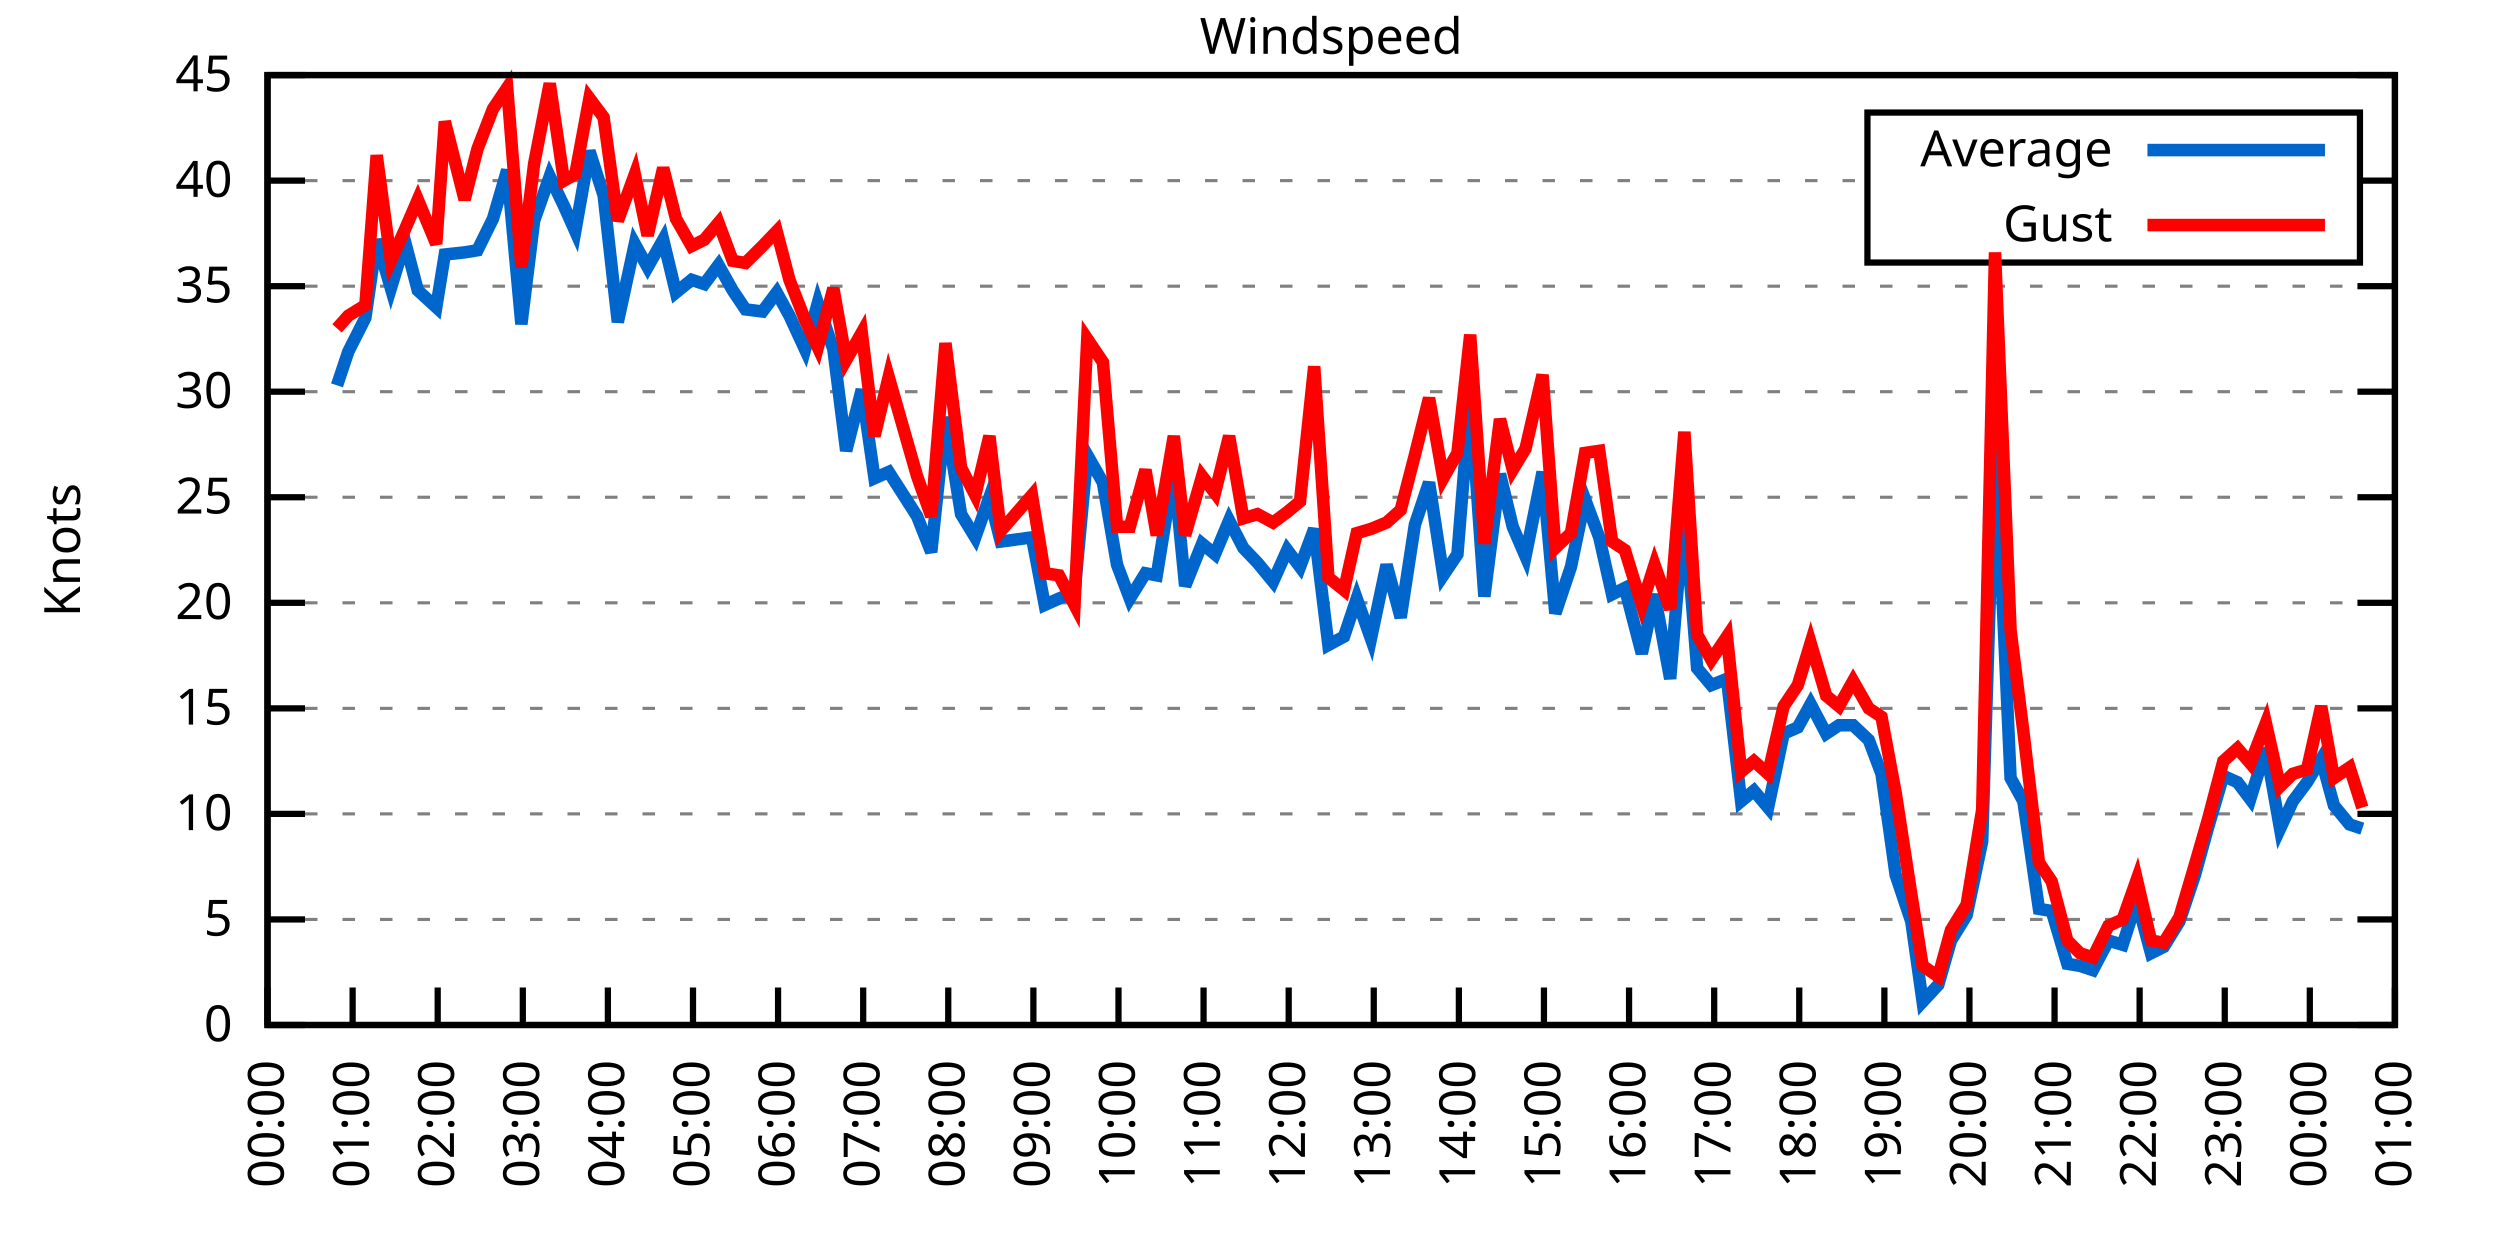
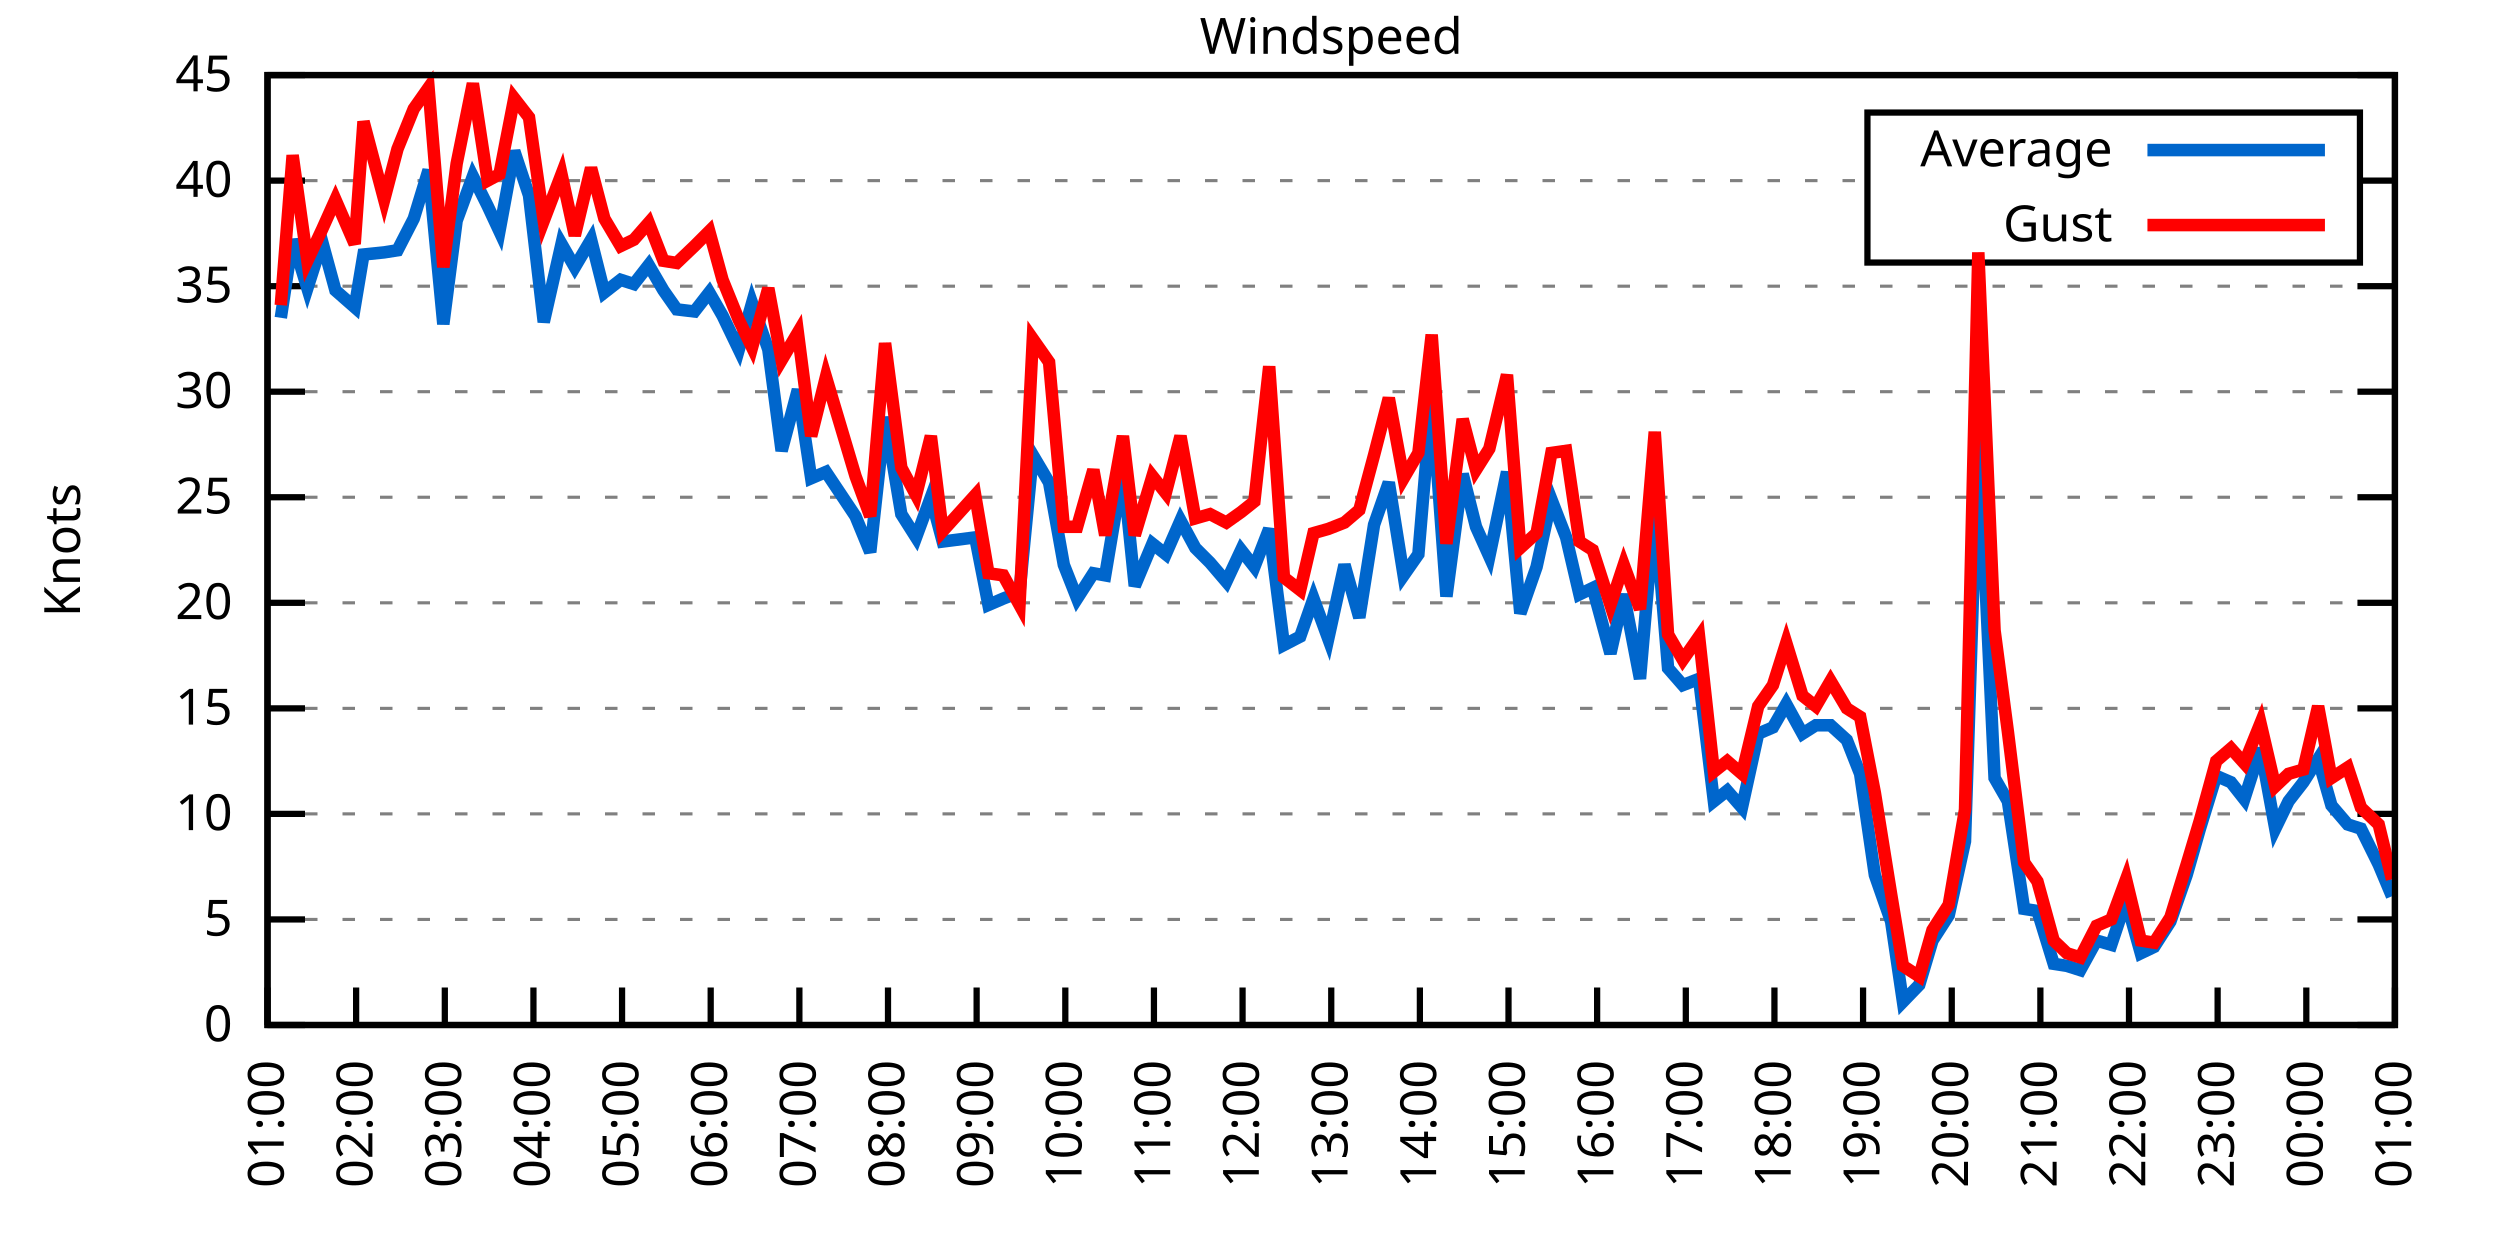
<svg xmlns="http://www.w3.org/2000/svg" xmlns:xlink="http://www.w3.org/1999/xlink" width="400" height="200" viewBox="0 0 400 200">
  <g id="gnuplot_canvas">
    <rect x="0" y="0" width="400" height="200" fill="none" />
    <defs>
      <circle id="gpDot" r="0.5" stroke-width="0.5" stroke="currentColor" />
      <path id="gpPt0" stroke-width="0.333" stroke="currentColor" d="M-1,0 h2 M0,-1 v2" />
      <path id="gpPt1" stroke-width="0.333" stroke="currentColor" d="M-1,-1 L1,1 M1,-1 L-1,1" />
      <path id="gpPt2" stroke-width="0.333" stroke="currentColor" d="M-1,0 L1,0 M0,-1 L0,1 M-1,-1 L1,1 M-1,1 L1,-1" />
      <rect id="gpPt3" stroke-width="0.333" stroke="currentColor" x="-1" y="-1" width="2" height="2" />
      <rect id="gpPt4" stroke-width="0.333" stroke="currentColor" fill="currentColor" x="-1" y="-1" width="2" height="2" />
      <circle id="gpPt5" stroke-width="0.333" stroke="currentColor" cx="0" cy="0" r="1" />
      <use xlink:href="#gpPt5" id="gpPt6" fill="currentColor" stroke="none" />
      <path id="gpPt7" stroke-width="0.333" stroke="currentColor" d="M0,-1.33 L-1.33,0.67 L1.33,0.67 z" />
      <use xlink:href="#gpPt7" id="gpPt8" fill="currentColor" stroke="none" />
      <use xlink:href="#gpPt7" id="gpPt9" stroke="currentColor" transform="rotate(180)" />
      <use xlink:href="#gpPt9" id="gpPt10" fill="currentColor" stroke="none" />
      <use xlink:href="#gpPt3" id="gpPt11" stroke="currentColor" transform="rotate(45)" />
      <use xlink:href="#gpPt11" id="gpPt12" fill="currentColor" stroke="none" />
      <path id="gpPt13" stroke-width="0.333" stroke="currentColor" d="M0,1.330 L1.265,0.411 L0.782,-1.067 L-0.782,-1.076 L-1.265,0.411 z" />
      <use xlink:href="#gpPt13" id="gpPt14" fill="currentColor" stroke="none" />
      <filter id="textbox" filterUnits="objectBoundingBox" x="0" y="0" height="1" width="1">
        <feFlood flood-color="white" flood-opacity="1" result="bgnd" />
        <feComposite in="SourceGraphic" in2="bgnd" operator="atop" />
      </filter>
      <filter id="greybox" filterUnits="objectBoundingBox" x="0" y="0" height="1" width="1">
        <feFlood flood-color="lightgrey" flood-opacity="1" result="grey" />
        <feComposite in="SourceGraphic" in2="grey" operator="atop" />
      </filter>
    </defs>
    <g fill="none" color="white" stroke="currentColor" stroke-width="1.00" stroke-linecap="butt" stroke-linejoin="miter">
</g>
    <g fill="none" color="black" stroke="currentColor" stroke-width="1.00" stroke-linecap="butt" stroke-linejoin="miter">
      <g stroke="none" shape-rendering="crispEdges">
        <polygon fill="rgb(255, 255, 255)" points="42.80,164.00 383.18,164.00 383.18,12.02 42.80,12.02 " />
      </g>
    </g>
    <g fill="none" color="black" stroke="currentColor" stroke-width="1.00" stroke-linecap="butt" stroke-linejoin="miter">
</g>
    <g fill="none" color="black" stroke="black" stroke-width="0.50" stroke-linecap="butt" stroke-linejoin="miter">
</g>
    <g fill="none" color="gray" stroke="currentColor" stroke-width="0.50" stroke-linecap="butt" stroke-linejoin="miter">
      <path stroke="gray" stroke-dasharray="2,4" class="gridline" d="M42.80,164.00 L383.19,164.00  " />
    </g>
    <g fill="none" color="gray" stroke="gray" stroke-width="1.00" stroke-linecap="butt" stroke-linejoin="miter">
</g>
    <g fill="none" color="black" stroke="currentColor" stroke-width="1.00" stroke-linecap="butt" stroke-linejoin="miter">
      <path stroke="black" d="M42.80,164.00 L48.80,164.00 M383.19,164.00 L377.19,164.00  " />
      <g transform="translate(37.20,166.60)" stroke="none" fill="black" font-family="Sans" font-size="8.00" text-anchor="end">
        <text>
          <tspan font-family="Sans"> 0</tspan>
        </text>
      </g>
    </g>
    <g fill="none" color="black" stroke="currentColor" stroke-width="1.00" stroke-linecap="butt" stroke-linejoin="miter">
</g>
    <g fill="none" color="black" stroke="black" stroke-width="0.50" stroke-linecap="butt" stroke-linejoin="miter">
</g>
    <g fill="none" color="gray" stroke="currentColor" stroke-width="0.50" stroke-linecap="butt" stroke-linejoin="miter">
      <path stroke="gray" stroke-dasharray="2,4" class="gridline" d="M42.80,147.11 L383.19,147.11  " />
    </g>
    <g fill="none" color="gray" stroke="gray" stroke-width="1.00" stroke-linecap="butt" stroke-linejoin="miter">
</g>
    <g fill="none" color="black" stroke="currentColor" stroke-width="1.00" stroke-linecap="butt" stroke-linejoin="miter">
      <path stroke="black" d="M42.80,147.11 L48.80,147.11 M383.19,147.11 L377.19,147.11  " />
      <g transform="translate(37.20,149.71)" stroke="none" fill="black" font-family="Sans" font-size="8.00" text-anchor="end">
        <text>
          <tspan font-family="Sans"> 5</tspan>
        </text>
      </g>
    </g>
    <g fill="none" color="black" stroke="currentColor" stroke-width="1.00" stroke-linecap="butt" stroke-linejoin="miter">
</g>
    <g fill="none" color="black" stroke="black" stroke-width="0.50" stroke-linecap="butt" stroke-linejoin="miter">
</g>
    <g fill="none" color="gray" stroke="currentColor" stroke-width="0.50" stroke-linecap="butt" stroke-linejoin="miter">
      <path stroke="gray" stroke-dasharray="2,4" class="gridline" d="M42.80,130.22 L383.19,130.22  " />
    </g>
    <g fill="none" color="gray" stroke="gray" stroke-width="1.00" stroke-linecap="butt" stroke-linejoin="miter">
</g>
    <g fill="none" color="black" stroke="currentColor" stroke-width="1.00" stroke-linecap="butt" stroke-linejoin="miter">
      <path stroke="black" d="M42.80,130.22 L48.80,130.22 M383.19,130.22 L377.19,130.22  " />
      <g transform="translate(37.20,132.82)" stroke="none" fill="black" font-family="Sans" font-size="8.00" text-anchor="end">
        <text>
          <tspan font-family="Sans"> 10</tspan>
        </text>
      </g>
    </g>
    <g fill="none" color="black" stroke="currentColor" stroke-width="1.00" stroke-linecap="butt" stroke-linejoin="miter">
</g>
    <g fill="none" color="black" stroke="black" stroke-width="0.50" stroke-linecap="butt" stroke-linejoin="miter">
</g>
    <g fill="none" color="gray" stroke="currentColor" stroke-width="0.50" stroke-linecap="butt" stroke-linejoin="miter">
      <path stroke="gray" stroke-dasharray="2,4" class="gridline" d="M42.80,113.34 L383.19,113.34  " />
    </g>
    <g fill="none" color="gray" stroke="gray" stroke-width="1.00" stroke-linecap="butt" stroke-linejoin="miter">
</g>
    <g fill="none" color="black" stroke="currentColor" stroke-width="1.00" stroke-linecap="butt" stroke-linejoin="miter">
      <path stroke="black" d="M42.80,113.34 L48.80,113.34 M383.19,113.34 L377.19,113.34  " />
      <g transform="translate(37.20,115.94)" stroke="none" fill="black" font-family="Sans" font-size="8.00" text-anchor="end">
        <text>
          <tspan font-family="Sans"> 15</tspan>
        </text>
      </g>
    </g>
    <g fill="none" color="black" stroke="currentColor" stroke-width="1.00" stroke-linecap="butt" stroke-linejoin="miter">
</g>
    <g fill="none" color="black" stroke="black" stroke-width="0.50" stroke-linecap="butt" stroke-linejoin="miter">
</g>
    <g fill="none" color="gray" stroke="currentColor" stroke-width="0.50" stroke-linecap="butt" stroke-linejoin="miter">
      <path stroke="gray" stroke-dasharray="2,4" class="gridline" d="M42.80,96.45 L383.19,96.45  " />
    </g>
    <g fill="none" color="gray" stroke="gray" stroke-width="1.00" stroke-linecap="butt" stroke-linejoin="miter">
</g>
    <g fill="none" color="black" stroke="currentColor" stroke-width="1.00" stroke-linecap="butt" stroke-linejoin="miter">
      <path stroke="black" d="M42.80,96.45 L48.80,96.45 M383.19,96.45 L377.19,96.45  " />
      <g transform="translate(37.20,99.05)" stroke="none" fill="black" font-family="Sans" font-size="8.00" text-anchor="end">
        <text>
          <tspan font-family="Sans"> 20</tspan>
        </text>
      </g>
    </g>
    <g fill="none" color="black" stroke="currentColor" stroke-width="1.00" stroke-linecap="butt" stroke-linejoin="miter">
</g>
    <g fill="none" color="black" stroke="black" stroke-width="0.50" stroke-linecap="butt" stroke-linejoin="miter">
</g>
    <g fill="none" color="gray" stroke="currentColor" stroke-width="0.50" stroke-linecap="butt" stroke-linejoin="miter">
      <path stroke="gray" stroke-dasharray="2,4" class="gridline" d="M42.80,79.56 L383.19,79.56  " />
    </g>
    <g fill="none" color="gray" stroke="gray" stroke-width="1.00" stroke-linecap="butt" stroke-linejoin="miter">
</g>
    <g fill="none" color="black" stroke="currentColor" stroke-width="1.00" stroke-linecap="butt" stroke-linejoin="miter">
      <path stroke="black" d="M42.80,79.56 L48.80,79.56 M383.19,79.56 L377.19,79.56  " />
      <g transform="translate(37.20,82.16)" stroke="none" fill="black" font-family="Sans" font-size="8.00" text-anchor="end">
        <text>
          <tspan font-family="Sans"> 25</tspan>
        </text>
      </g>
    </g>
    <g fill="none" color="black" stroke="currentColor" stroke-width="1.00" stroke-linecap="butt" stroke-linejoin="miter">
</g>
    <g fill="none" color="black" stroke="black" stroke-width="0.50" stroke-linecap="butt" stroke-linejoin="miter">
</g>
    <g fill="none" color="gray" stroke="currentColor" stroke-width="0.50" stroke-linecap="butt" stroke-linejoin="miter">
      <path stroke="gray" stroke-dasharray="2,4" class="gridline" d="M42.80,62.67 L383.19,62.67  " />
    </g>
    <g fill="none" color="gray" stroke="gray" stroke-width="1.00" stroke-linecap="butt" stroke-linejoin="miter">
</g>
    <g fill="none" color="black" stroke="currentColor" stroke-width="1.00" stroke-linecap="butt" stroke-linejoin="miter">
      <path stroke="black" d="M42.80,62.67 L48.80,62.67 M383.19,62.67 L377.19,62.67  " />
      <g transform="translate(37.20,65.27)" stroke="none" fill="black" font-family="Sans" font-size="8.00" text-anchor="end">
        <text>
          <tspan font-family="Sans"> 30</tspan>
        </text>
      </g>
    </g>
    <g fill="none" color="black" stroke="currentColor" stroke-width="1.00" stroke-linecap="butt" stroke-linejoin="miter">
</g>
    <g fill="none" color="black" stroke="black" stroke-width="0.50" stroke-linecap="butt" stroke-linejoin="miter">
</g>
    <g fill="none" color="gray" stroke="currentColor" stroke-width="0.50" stroke-linecap="butt" stroke-linejoin="miter">
      <path stroke="gray" stroke-dasharray="2,4" class="gridline" d="M42.80,45.79 L383.19,45.79  " />
    </g>
    <g fill="none" color="gray" stroke="gray" stroke-width="1.00" stroke-linecap="butt" stroke-linejoin="miter">
</g>
    <g fill="none" color="black" stroke="currentColor" stroke-width="1.00" stroke-linecap="butt" stroke-linejoin="miter">
      <path stroke="black" d="M42.80,45.79 L48.80,45.79 M383.19,45.79 L377.19,45.79  " />
      <g transform="translate(37.20,48.39)" stroke="none" fill="black" font-family="Sans" font-size="8.00" text-anchor="end">
        <text>
          <tspan font-family="Sans"> 35</tspan>
        </text>
      </g>
    </g>
    <g fill="none" color="black" stroke="currentColor" stroke-width="1.00" stroke-linecap="butt" stroke-linejoin="miter">
</g>
    <g fill="none" color="black" stroke="black" stroke-width="0.50" stroke-linecap="butt" stroke-linejoin="miter">
</g>
    <g fill="none" color="gray" stroke="currentColor" stroke-width="0.50" stroke-linecap="butt" stroke-linejoin="miter">
      <path stroke="gray" stroke-dasharray="2,4" class="gridline" d="M42.80,28.90 L298.79,28.90 M377.59,28.90 L383.19,28.90  " />
    </g>
    <g fill="none" color="gray" stroke="gray" stroke-width="1.00" stroke-linecap="butt" stroke-linejoin="miter">
</g>
    <g fill="none" color="black" stroke="currentColor" stroke-width="1.00" stroke-linecap="butt" stroke-linejoin="miter">
      <path stroke="black" d="M42.80,28.90 L48.80,28.90 M383.19,28.90 L377.19,28.90  " />
      <g transform="translate(37.20,31.50)" stroke="none" fill="black" font-family="Sans" font-size="8.00" text-anchor="end">
        <text>
          <tspan font-family="Sans"> 40</tspan>
        </text>
      </g>
    </g>
    <g fill="none" color="black" stroke="currentColor" stroke-width="1.00" stroke-linecap="butt" stroke-linejoin="miter">
</g>
    <g fill="none" color="black" stroke="black" stroke-width="0.50" stroke-linecap="butt" stroke-linejoin="miter">
</g>
    <g fill="none" color="gray" stroke="currentColor" stroke-width="0.50" stroke-linecap="butt" stroke-linejoin="miter">
      <path stroke="gray" stroke-dasharray="2,4" class="gridline" d="M42.80,12.01 L383.19,12.01  " />
    </g>
    <g fill="none" color="gray" stroke="gray" stroke-width="1.00" stroke-linecap="butt" stroke-linejoin="miter">
</g>
    <g fill="none" color="black" stroke="currentColor" stroke-width="1.00" stroke-linecap="butt" stroke-linejoin="miter">
      <path stroke="black" d="M42.80,12.01 L48.80,12.01 M383.19,12.01 L377.19,12.01  " />
      <g transform="translate(37.20,14.61)" stroke="none" fill="black" font-family="Sans" font-size="8.00" text-anchor="end">
        <text>
          <tspan font-family="Sans"> 45</tspan>
        </text>
      </g>
    </g>
    <g fill="none" color="black" stroke="currentColor" stroke-width="1.00" stroke-linecap="butt" stroke-linejoin="miter">
      <path stroke="black" d="M42.80,164.00 L42.80,158.00  " />
      <g transform="translate(45.40,169.60) rotate(270.00)" stroke="none" fill="black" font-family="Sans" font-size="8.00" text-anchor="end">
        <text>
-           <tspan font-family="Sans">00:00</tspan>
-         </text>
-       </g>
-     </g>
-     <g fill="none" color="black" stroke="currentColor" stroke-width="1.00" stroke-linecap="butt" stroke-linejoin="miter">
-       <path stroke="black" d="M56.42,164.00 L56.42,158.00  " />
-       <g transform="translate(59.02,169.60) rotate(270.00)" stroke="none" fill="black" font-family="Sans" font-size="8.00" text-anchor="end">
-         <text>
          <tspan font-family="Sans">01:00</tspan>
        </text>
      </g>
    </g>
    <g fill="none" color="black" stroke="currentColor" stroke-width="1.00" stroke-linecap="butt" stroke-linejoin="miter">
-       <path stroke="black" d="M70.03,164.00 L70.03,158.00  " />
-       <g transform="translate(72.63,169.60) rotate(270.00)" stroke="none" fill="black" font-family="Sans" font-size="8.00" text-anchor="end">
+       <path stroke="black" d="M56.98,164.00 L56.98,158.00  " />
+       <g transform="translate(59.58,169.60) rotate(270.00)" stroke="none" fill="black" font-family="Sans" font-size="8.00" text-anchor="end">
        <text>
          <tspan font-family="Sans">02:00</tspan>
        </text>
      </g>
    </g>
    <g fill="none" color="black" stroke="currentColor" stroke-width="1.00" stroke-linecap="butt" stroke-linejoin="miter">
-       <path stroke="black" d="M83.65,164.00 L83.65,158.00  " />
-       <g transform="translate(86.25,169.60) rotate(270.00)" stroke="none" fill="black" font-family="Sans" font-size="8.00" text-anchor="end">
+       <path stroke="black" d="M71.17,164.00 L71.17,158.00  " />
+       <g transform="translate(73.77,169.60) rotate(270.00)" stroke="none" fill="black" font-family="Sans" font-size="8.00" text-anchor="end">
        <text>
          <tspan font-family="Sans">03:00</tspan>
        </text>
      </g>
    </g>
    <g fill="none" color="black" stroke="currentColor" stroke-width="1.00" stroke-linecap="butt" stroke-linejoin="miter">
-       <path stroke="black" d="M97.26,164.00 L97.26,158.00  " />
-       <g transform="translate(99.86,169.60) rotate(270.00)" stroke="none" fill="black" font-family="Sans" font-size="8.00" text-anchor="end">
+       <path stroke="black" d="M85.35,164.00 L85.35,158.00  " />
+       <g transform="translate(87.95,169.60) rotate(270.00)" stroke="none" fill="black" font-family="Sans" font-size="8.00" text-anchor="end">
        <text>
          <tspan font-family="Sans">04:00</tspan>
        </text>
      </g>
    </g>
    <g fill="none" color="black" stroke="currentColor" stroke-width="1.00" stroke-linecap="butt" stroke-linejoin="miter">
-       <path stroke="black" d="M110.88,164.00 L110.88,158.00  " />
-       <g transform="translate(113.48,169.60) rotate(270.00)" stroke="none" fill="black" font-family="Sans" font-size="8.00" text-anchor="end">
+       <path stroke="black" d="M99.53,164.00 L99.53,158.00  " />
+       <g transform="translate(102.13,169.60) rotate(270.00)" stroke="none" fill="black" font-family="Sans" font-size="8.00" text-anchor="end">
        <text>
          <tspan font-family="Sans">05:00</tspan>
        </text>
      </g>
    </g>
    <g fill="none" color="black" stroke="currentColor" stroke-width="1.00" stroke-linecap="butt" stroke-linejoin="miter">
-       <path stroke="black" d="M124.49,164.00 L124.49,158.00  " />
-       <g transform="translate(127.09,169.60) rotate(270.00)" stroke="none" fill="black" font-family="Sans" font-size="8.00" text-anchor="end">
+       <path stroke="black" d="M113.71,164.00 L113.71,158.00  " />
+       <g transform="translate(116.31,169.60) rotate(270.00)" stroke="none" fill="black" font-family="Sans" font-size="8.00" text-anchor="end">
        <text>
          <tspan font-family="Sans">06:00</tspan>
        </text>
      </g>
    </g>
    <g fill="none" color="black" stroke="currentColor" stroke-width="1.00" stroke-linecap="butt" stroke-linejoin="miter">
-       <path stroke="black" d="M138.11,164.00 L138.11,158.00  " />
-       <g transform="translate(140.71,169.60) rotate(270.00)" stroke="none" fill="black" font-family="Sans" font-size="8.00" text-anchor="end">
+       <path stroke="black" d="M127.90,164.00 L127.90,158.00  " />
+       <g transform="translate(130.50,169.60) rotate(270.00)" stroke="none" fill="black" font-family="Sans" font-size="8.00" text-anchor="end">
        <text>
          <tspan font-family="Sans">07:00</tspan>
        </text>
      </g>
    </g>
    <g fill="none" color="black" stroke="currentColor" stroke-width="1.00" stroke-linecap="butt" stroke-linejoin="miter">
-       <path stroke="black" d="M151.72,164.00 L151.72,158.00  " />
-       <g transform="translate(154.32,169.60) rotate(270.00)" stroke="none" fill="black" font-family="Sans" font-size="8.00" text-anchor="end">
+       <path stroke="black" d="M142.08,164.00 L142.08,158.00  " />
+       <g transform="translate(144.68,169.60) rotate(270.00)" stroke="none" fill="black" font-family="Sans" font-size="8.00" text-anchor="end">
        <text>
          <tspan font-family="Sans">08:00</tspan>
        </text>
      </g>
    </g>
    <g fill="none" color="black" stroke="currentColor" stroke-width="1.00" stroke-linecap="butt" stroke-linejoin="miter">
-       <path stroke="black" d="M165.34,164.00 L165.34,158.00  " />
-       <g transform="translate(167.94,169.60) rotate(270.00)" stroke="none" fill="black" font-family="Sans" font-size="8.00" text-anchor="end">
+       <path stroke="black" d="M156.26,164.00 L156.26,158.00  " />
+       <g transform="translate(158.86,169.60) rotate(270.00)" stroke="none" fill="black" font-family="Sans" font-size="8.00" text-anchor="end">
        <text>
          <tspan font-family="Sans">09:00</tspan>
        </text>
      </g>
    </g>
    <g fill="none" color="black" stroke="currentColor" stroke-width="1.00" stroke-linecap="butt" stroke-linejoin="miter">
-       <path stroke="black" d="M178.96,164.00 L178.96,158.00  " />
-       <g transform="translate(181.56,169.60) rotate(270.00)" stroke="none" fill="black" font-family="Sans" font-size="8.00" text-anchor="end">
+       <path stroke="black" d="M170.45,164.00 L170.45,158.00  " />
+       <g transform="translate(173.05,169.60) rotate(270.00)" stroke="none" fill="black" font-family="Sans" font-size="8.00" text-anchor="end">
        <text>
          <tspan font-family="Sans">10:00</tspan>
        </text>
      </g>
    </g>
    <g fill="none" color="black" stroke="currentColor" stroke-width="1.00" stroke-linecap="butt" stroke-linejoin="miter">
-       <path stroke="black" d="M192.57,164.00 L192.57,158.00  " />
-       <g transform="translate(195.17,169.60) rotate(270.00)" stroke="none" fill="black" font-family="Sans" font-size="8.00" text-anchor="end">
+       <path stroke="black" d="M184.63,164.00 L184.63,158.00  " />
+       <g transform="translate(187.23,169.60) rotate(270.00)" stroke="none" fill="black" font-family="Sans" font-size="8.00" text-anchor="end">
        <text>
          <tspan font-family="Sans">11:00</tspan>
        </text>
      </g>
    </g>
    <g fill="none" color="black" stroke="currentColor" stroke-width="1.00" stroke-linecap="butt" stroke-linejoin="miter">
-       <path stroke="black" d="M206.19,164.00 L206.19,158.00  " />
-       <g transform="translate(208.79,169.60) rotate(270.00)" stroke="none" fill="black" font-family="Sans" font-size="8.00" text-anchor="end">
+       <path stroke="black" d="M198.81,164.00 L198.81,158.00  " />
+       <g transform="translate(201.41,169.60) rotate(270.00)" stroke="none" fill="black" font-family="Sans" font-size="8.00" text-anchor="end">
        <text>
          <tspan font-family="Sans">12:00</tspan>
        </text>
      </g>
    </g>
    <g fill="none" color="black" stroke="currentColor" stroke-width="1.00" stroke-linecap="butt" stroke-linejoin="miter">
-       <path stroke="black" d="M219.80,164.00 L219.80,158.00  " />
-       <g transform="translate(222.40,169.60) rotate(270.00)" stroke="none" fill="black" font-family="Sans" font-size="8.00" text-anchor="end">
+       <path stroke="black" d="M213.00,164.00 L213.00,158.00  " />
+       <g transform="translate(215.60,169.60) rotate(270.00)" stroke="none" fill="black" font-family="Sans" font-size="8.00" text-anchor="end">
        <text>
          <tspan font-family="Sans">13:00</tspan>
        </text>
      </g>
    </g>
    <g fill="none" color="black" stroke="currentColor" stroke-width="1.00" stroke-linecap="butt" stroke-linejoin="miter">
-       <path stroke="black" d="M233.42,164.00 L233.42,158.00  " />
-       <g transform="translate(236.02,169.60) rotate(270.00)" stroke="none" fill="black" font-family="Sans" font-size="8.00" text-anchor="end">
+       <path stroke="black" d="M227.18,164.00 L227.18,158.00  " />
+       <g transform="translate(229.78,169.60) rotate(270.00)" stroke="none" fill="black" font-family="Sans" font-size="8.00" text-anchor="end">
        <text>
          <tspan font-family="Sans">14:00</tspan>
        </text>
      </g>
    </g>
    <g fill="none" color="black" stroke="currentColor" stroke-width="1.00" stroke-linecap="butt" stroke-linejoin="miter">
-       <path stroke="black" d="M247.03,164.00 L247.03,158.00  " />
-       <g transform="translate(249.63,169.60) rotate(270.00)" stroke="none" fill="black" font-family="Sans" font-size="8.00" text-anchor="end">
+       <path stroke="black" d="M241.36,164.00 L241.36,158.00  " />
+       <g transform="translate(243.96,169.60) rotate(270.00)" stroke="none" fill="black" font-family="Sans" font-size="8.00" text-anchor="end">
        <text>
          <tspan font-family="Sans">15:00</tspan>
        </text>
      </g>
    </g>
    <g fill="none" color="black" stroke="currentColor" stroke-width="1.00" stroke-linecap="butt" stroke-linejoin="miter">
-       <path stroke="black" d="M260.65,164.00 L260.65,158.00  " />
-       <g transform="translate(263.25,169.60) rotate(270.00)" stroke="none" fill="black" font-family="Sans" font-size="8.00" text-anchor="end">
+       <path stroke="black" d="M255.54,164.00 L255.54,158.00  " />
+       <g transform="translate(258.14,169.60) rotate(270.00)" stroke="none" fill="black" font-family="Sans" font-size="8.00" text-anchor="end">
        <text>
          <tspan font-family="Sans">16:00</tspan>
        </text>
      </g>
    </g>
    <g fill="none" color="black" stroke="currentColor" stroke-width="1.00" stroke-linecap="butt" stroke-linejoin="miter">
-       <path stroke="black" d="M274.27,164.00 L274.27,158.00  " />
-       <g transform="translate(276.87,169.60) rotate(270.00)" stroke="none" fill="black" font-family="Sans" font-size="8.00" text-anchor="end">
+       <path stroke="black" d="M269.73,164.00 L269.73,158.00  " />
+       <g transform="translate(272.33,169.60) rotate(270.00)" stroke="none" fill="black" font-family="Sans" font-size="8.00" text-anchor="end">
        <text>
          <tspan font-family="Sans">17:00</tspan>
        </text>
      </g>
    </g>
    <g fill="none" color="black" stroke="currentColor" stroke-width="1.00" stroke-linecap="butt" stroke-linejoin="miter">
-       <path stroke="black" d="M287.88,164.00 L287.88,158.00  " />
-       <g transform="translate(290.48,169.60) rotate(270.00)" stroke="none" fill="black" font-family="Sans" font-size="8.00" text-anchor="end">
+       <path stroke="black" d="M283.91,164.00 L283.91,158.00  " />
+       <g transform="translate(286.51,169.60) rotate(270.00)" stroke="none" fill="black" font-family="Sans" font-size="8.00" text-anchor="end">
        <text>
          <tspan font-family="Sans">18:00</tspan>
        </text>
      </g>
    </g>
    <g fill="none" color="black" stroke="currentColor" stroke-width="1.00" stroke-linecap="butt" stroke-linejoin="miter">
-       <path stroke="black" d="M301.50,164.00 L301.50,158.00  " />
-       <g transform="translate(304.10,169.60) rotate(270.00)" stroke="none" fill="black" font-family="Sans" font-size="8.00" text-anchor="end">
+       <path stroke="black" d="M298.09,164.00 L298.09,158.00  " />
+       <g transform="translate(300.69,169.60) rotate(270.00)" stroke="none" fill="black" font-family="Sans" font-size="8.00" text-anchor="end">
        <text>
          <tspan font-family="Sans">19:00</tspan>
        </text>
      </g>
    </g>
    <g fill="none" color="black" stroke="currentColor" stroke-width="1.00" stroke-linecap="butt" stroke-linejoin="miter">
-       <path stroke="black" d="M315.11,164.00 L315.11,158.00  " />
-       <g transform="translate(317.71,169.60) rotate(270.00)" stroke="none" fill="black" font-family="Sans" font-size="8.00" text-anchor="end">
+       <path stroke="black" d="M312.28,164.00 L312.28,158.00  " />
+       <g transform="translate(314.88,169.60) rotate(270.00)" stroke="none" fill="black" font-family="Sans" font-size="8.00" text-anchor="end">
        <text>
          <tspan font-family="Sans">20:00</tspan>
        </text>
      </g>
    </g>
    <g fill="none" color="black" stroke="currentColor" stroke-width="1.00" stroke-linecap="butt" stroke-linejoin="miter">
-       <path stroke="black" d="M328.73,164.00 L328.73,158.00  " />
-       <g transform="translate(331.33,169.60) rotate(270.00)" stroke="none" fill="black" font-family="Sans" font-size="8.00" text-anchor="end">
+       <path stroke="black" d="M326.46,164.00 L326.46,158.00  " />
+       <g transform="translate(329.06,169.60) rotate(270.00)" stroke="none" fill="black" font-family="Sans" font-size="8.00" text-anchor="end">
        <text>
          <tspan font-family="Sans">21:00</tspan>
        </text>
      </g>
    </g>
    <g fill="none" color="black" stroke="currentColor" stroke-width="1.00" stroke-linecap="butt" stroke-linejoin="miter">
-       <path stroke="black" d="M342.34,164.00 L342.34,158.00  " />
-       <g transform="translate(344.94,169.60) rotate(270.00)" stroke="none" fill="black" font-family="Sans" font-size="8.00" text-anchor="end">
+       <path stroke="black" d="M340.64,164.00 L340.64,158.00  " />
+       <g transform="translate(343.24,169.60) rotate(270.00)" stroke="none" fill="black" font-family="Sans" font-size="8.00" text-anchor="end">
        <text>
          <tspan font-family="Sans">22:00</tspan>
        </text>
      </g>
    </g>
    <g fill="none" color="black" stroke="currentColor" stroke-width="1.00" stroke-linecap="butt" stroke-linejoin="miter">
-       <path stroke="black" d="M355.96,164.00 L355.96,158.00  " />
-       <g transform="translate(358.56,169.60) rotate(270.00)" stroke="none" fill="black" font-family="Sans" font-size="8.00" text-anchor="end">
+       <path stroke="black" d="M354.82,164.00 L354.82,158.00  " />
+       <g transform="translate(357.42,169.60) rotate(270.00)" stroke="none" fill="black" font-family="Sans" font-size="8.00" text-anchor="end">
        <text>
          <tspan font-family="Sans">23:00</tspan>
        </text>
      </g>
    </g>
    <g fill="none" color="black" stroke="currentColor" stroke-width="1.00" stroke-linecap="butt" stroke-linejoin="miter">
-       <path stroke="black" d="M369.57,164.00 L369.57,158.00  " />
-       <g transform="translate(372.17,169.60) rotate(270.00)" stroke="none" fill="black" font-family="Sans" font-size="8.00" text-anchor="end">
+       <path stroke="black" d="M369.01,164.00 L369.01,158.00  " />
+       <g transform="translate(371.61,169.60) rotate(270.00)" stroke="none" fill="black" font-family="Sans" font-size="8.00" text-anchor="end">
        <text>
          <tspan font-family="Sans">00:00</tspan>
        </text>
      </g>
    </g>
    <g fill="none" color="black" stroke="currentColor" stroke-width="1.00" stroke-linecap="butt" stroke-linejoin="miter">
      <path stroke="black" d="M383.19,164.00 L383.19,158.00  " />
      <g transform="translate(385.79,169.60) rotate(270.00)" stroke="none" fill="black" font-family="Sans" font-size="8.00" text-anchor="end">
        <text>
          <tspan font-family="Sans">01:00</tspan>
        </text>
      </g>
    </g>
    <g fill="none" color="black" stroke="currentColor" stroke-width="1.00" stroke-linecap="butt" stroke-linejoin="miter">
</g>
    <g fill="none" color="black" stroke="currentColor" stroke-width="1.00" stroke-linecap="butt" stroke-linejoin="miter">
      <path stroke="black" d="M42.80,12.01 L42.80,164.00 L383.19,164.00 L383.19,12.01 L42.80,12.01 Z  " />
    </g>
    <g fill="none" color="black" stroke="currentColor" stroke-width="1.00" stroke-linecap="butt" stroke-linejoin="miter">
</g>
    <g fill="none" color="black" stroke="currentColor" stroke-width="1.00" stroke-linecap="butt" stroke-linejoin="miter">
      <path stroke="black" d="M298.79,42.01 L298.79,18.01 L377.59,18.01 L377.59,42.01 L298.79,42.01 Z  " />
    </g>
    <g id="Windspeed_plot_1">
      <g fill="none" color="white" stroke="black" stroke-width="2.00" stroke-linecap="butt" stroke-linejoin="miter">
</g>
      <g fill="none" color="black" stroke="currentColor" stroke-width="2.00" stroke-linecap="butt" stroke-linejoin="miter">
        <g transform="translate(337.99,26.61)" stroke="none" fill="black" font-family="Sans" font-size="8.00" text-anchor="end">
          <text>
            <tspan font-family="Sans">Average</tspan>
          </text>
        </g>
      </g>
      <g fill="none" color="black" stroke="currentColor" stroke-width="2.00" stroke-linecap="butt" stroke-linejoin="miter">
-         <path stroke="rgb(  0, 102, 204)" d="M343.59,24.01 L371.99,24.01 M53.92,61.66 L55.73,56.26 L58.46,50.85 L60.27,38.35 L62.54,46.12 L64.81,38.69   L66.85,46.46 L69.80,49.16 L71.17,40.72 L74.34,40.38 L76.39,40.04 L78.88,34.98 L81.15,27.21 L83.42,51.87   L85.46,35.32 L87.96,28.22 L90.23,32.95 L92.04,37.00 L94.31,24.17 L96.58,31.26 L98.85,51.53 L101.57,39.03   L103.62,42.75 L106.11,38.35 L108.15,46.80 L110.65,44.77 L112.69,45.45 L114.96,42.41 L117.23,46.46 L119.27,49.50   L122.00,49.84 L124.27,46.80 L126.31,50.51 L128.81,55.92 L130.85,48.49 L133.34,55.92 L135.39,72.13 L137.88,62.34   L139.92,76.52 L142.19,75.51 L146.73,82.60 L149.00,88.34 L151.27,66.73 L153.77,82.26 L156.04,85.98 L158.31,79.56   L160.12,86.65 L165.11,85.98 L167.16,96.79 L169.43,95.77 L171.92,94.76 L173.96,72.81 L176.46,77.20 L178.73,90.37   L180.77,95.77 L183.27,91.72 L185.08,92.06 L187.81,75.17 L189.62,93.75 L192.34,86.99 L194.39,88.68 L196.66,83.28   L198.93,87.67 L201.19,90.03 L203.69,93.07 L205.96,88.00 L208.00,90.71 L210.27,84.63 L212.54,103.20 L215.04,101.85   L217.08,95.77 L219.35,102.19 L221.85,90.37 L224.11,98.81 L226.38,83.95 L228.65,77.20 L230.92,92.06 L233.19,88.68   L235.23,63.35 L237.50,95.44 L240.00,75.85 L242.04,84.29 L244.08,89.02 L246.81,75.51 L248.85,98.14 L251.35,90.71   L253.61,79.90 L255.88,85.98 L257.93,95.10 L259.97,94.08 L262.69,104.56 L264.73,95.10 L267.23,108.61 L269.50,81.25   L271.54,106.92 L273.81,109.62 L276.31,108.61 L278.58,128.20 L280.62,126.51 L282.89,129.21 L285.38,117.39 L287.65,116.38   L289.70,112.66 L292.19,117.39 L294.23,116.04 L296.50,116.04 L299.00,118.40 L301.04,123.81 L303.31,140.02 L305.81,147.45   L307.62,160.28 L310.12,157.58 L312.16,150.49 L314.66,146.44 L317.15,134.62 L319.20,69.09 L321.69,124.48 L323.74,128.20   L326.23,145.42 L328.27,145.76 L330.77,154.21 L332.81,154.54 L334.85,155.22 L337.35,150.49 L339.62,151.17 L341.89,144.07   L344.16,152.52 L346.20,151.50 L348.70,147.45 L351.19,140.02 L353.24,132.59 L355.73,124.14 L358.00,125.16 L360.04,127.86   L362.54,119.75 L364.81,132.59 L366.85,128.20 L369.12,125.16 L371.39,121.44 L373.43,128.87 L375.93,131.91 L377.97,132.59    " />
+         <path stroke="rgb(  0, 102, 204)" d="M343.59,24.01 L371.99,24.01 M44.93,50.85 L46.82,38.35 L49.18,46.12 L51.55,38.69 L53.67,46.46 L56.75,49.16   L58.16,40.72 L61.47,40.38 L63.60,40.04 L66.20,34.98 L68.57,27.21 L70.93,51.87 L73.06,35.32 L75.66,28.22   L78.02,32.95 L79.91,37.00 L82.28,24.17 L84.64,31.26 L87.00,51.53 L89.84,39.03 L91.97,42.75 L94.57,38.35   L96.70,46.80 L99.30,44.77 L101.42,45.45 L103.79,42.41 L106.15,46.46 L108.28,49.50 L111.11,49.84 L113.48,46.80   L115.61,50.51 L118.21,55.92 L120.33,48.49 L122.93,55.92 L125.06,72.13 L127.66,62.34 L129.79,76.52 L132.15,75.51   L136.88,82.60 L139.24,88.34 L141.61,66.73 L144.21,82.26 L146.57,85.98 L148.94,79.56 L150.83,86.65 L156.03,85.98   L158.15,96.79 L160.52,95.77 L163.12,94.76 L165.25,72.81 L167.85,77.20 L170.21,90.37 L172.34,95.77 L174.94,91.72   L176.83,92.06 L179.67,75.17 L181.56,93.75 L184.39,86.99 L186.52,88.68 L188.88,83.28 L191.25,87.67 L193.61,90.03   L196.21,93.07 L198.58,88.00 L200.70,90.71 L203.07,84.63 L205.43,103.20 L208.03,101.85 L210.16,95.77 L212.52,102.19   L215.12,90.37 L217.49,98.81 L219.85,83.95 L222.21,77.20 L224.58,92.06 L226.94,88.68 L229.07,63.35 L231.43,95.44   L234.03,75.85 L236.16,84.29 L238.29,89.02 L241.12,75.51 L243.25,98.14 L245.85,90.71 L248.22,79.90 L250.58,85.98   L252.71,95.10 L254.83,94.08 L257.67,104.56 L259.80,95.10 L262.40,108.61 L264.76,81.25 L266.89,106.92 L269.25,109.62   L271.85,108.61 L274.22,128.20 L276.35,126.51 L278.71,129.21 L281.31,117.39 L283.67,116.38 L285.80,112.66 L288.40,117.39   L290.53,116.04 L292.89,116.04 L295.49,118.40 L297.62,123.81 L299.98,140.02 L302.58,147.45 L304.47,160.28 L307.08,157.58   L309.20,150.49 L311.80,146.44 L314.40,134.62 L316.53,69.09 L319.13,124.48 L321.26,128.20 L323.86,145.42 L325.99,145.76   L328.59,154.21 L330.71,154.54 L332.84,155.22 L335.44,150.49 L337.80,151.17 L340.17,144.07 L342.53,152.52 L344.66,151.50   L347.26,147.45 L349.86,140.02 L351.99,132.59 L354.59,124.14 L356.95,125.16 L359.08,127.86 L361.68,119.75 L364.04,132.59   L366.17,128.20 L368.53,125.16 L370.90,121.44 L373.03,128.87 L375.63,131.91 L377.75,132.59 L380.59,138.33 L382.72,143.40    " />
      </g>
    </g>
    <g id="Windspeed_plot_2">
      <g fill="none" color="black" stroke="currentColor" stroke-width="2.00" stroke-linecap="butt" stroke-linejoin="miter">
        <g transform="translate(337.99,38.61)" stroke="none" fill="black" font-family="Sans" font-size="8.00" text-anchor="end">
          <text>
            <tspan font-family="Sans">Gust</tspan>
          </text>
        </g>
      </g>
      <g fill="none" color="black" stroke="currentColor" stroke-width="2.00" stroke-linecap="butt" stroke-linejoin="miter">
-         <path stroke="rgb(255,   0,   0)" d="M343.59,36.01 L371.99,36.01 M53.92,52.54 L55.73,50.51 L58.46,48.83 L60.27,24.84 L62.54,41.73 L64.81,36.67   L66.85,31.94 L69.80,39.03 L71.17,19.44 L74.34,31.94 L76.39,23.83 L78.88,17.41 L81.15,14.04 L83.42,42.75   L85.46,26.20 L87.96,13.36 L90.23,28.90 L92.04,27.88 L94.31,15.73 L96.58,18.77 L98.85,35.32 L101.57,27.88   L103.62,37.68 L106.11,26.87 L108.15,34.98 L110.65,39.37 L112.69,38.35 L114.96,35.65 L117.23,41.73 L119.27,42.07   L122.00,39.37 L124.27,37.00 L126.31,44.77 L128.81,51.19 L130.85,55.58 L133.34,46.12 L135.39,57.61 L137.88,53.22   L139.92,69.77 L142.19,60.31 L146.73,76.18 L149.00,82.60 L151.27,54.90 L153.77,74.83 L156.04,79.22 L158.31,69.77   L160.12,84.97 L165.11,79.22 L167.16,91.72 L169.43,92.06 L171.92,96.79 L173.96,54.23 L176.46,57.94 L178.73,84.29   L180.77,84.29 L183.27,75.17 L185.08,85.64 L187.81,69.77 L189.62,85.64 L192.34,76.18 L194.39,78.89 L196.66,69.77   L198.93,82.94 L201.19,82.26 L203.69,83.61 L205.96,81.93 L208.00,80.24 L210.27,58.62 L212.54,92.40 L215.04,94.42   L217.08,85.30 L219.35,84.63 L221.85,83.61 L224.11,81.59 L226.38,72.81 L228.65,63.69 L230.92,76.52 L233.19,72.47   L235.23,53.55 L237.50,86.99 L240.00,67.06 L242.04,75.17 L244.08,71.79 L246.81,59.97 L248.85,87.67 L251.35,85.30   L253.61,72.47 L255.88,72.13 L257.93,86.65 L259.97,88.00 L262.69,96.79 L264.73,90.37 L267.23,97.46 L269.50,69.09   L271.54,101.52 L273.81,105.57 L276.31,101.85 L278.58,123.47 L280.62,121.78 L282.89,123.81 L285.38,113.00 L287.65,109.62   L289.70,102.87 L292.19,111.31 L294.23,113.00 L296.50,108.95 L299.00,113.34 L301.04,114.69 L303.31,126.85 L305.81,143.06   L307.62,154.54 L310.12,156.23 L312.16,148.80 L314.66,144.75 L317.15,129.55 L319.20,40.38 L321.69,100.84 L323.74,117.05   L326.23,137.99 L328.27,141.03 L330.77,150.49 L332.81,152.52 L334.85,153.19 L337.35,148.13 L339.62,147.11 L341.89,140.69   L344.16,150.49 L346.20,150.83 L348.70,146.77 L351.19,138.33 L353.24,131.24 L355.73,121.78 L358.00,119.75 L360.04,122.12   L362.54,115.70 L364.81,125.83 L366.85,123.81 L369.12,123.13 L371.39,113.00 L373.43,124.48 L375.93,122.79 L377.97,129.21    " />
+         <path stroke="rgb(255,   0,   0)" d="M343.59,36.01 L371.99,36.01 M44.93,48.83 L46.82,24.84 L49.18,41.73 L51.55,36.67 L53.67,31.94 L56.75,39.03   L58.16,19.44 L61.47,31.94 L63.60,23.83 L66.20,17.41 L68.57,14.04 L70.93,42.75 L73.06,26.20 L75.66,13.36   L78.02,28.90 L79.91,27.88 L82.28,15.73 L84.64,18.77 L87.00,35.32 L89.84,27.88 L91.97,37.68 L94.57,26.87   L96.70,34.98 L99.30,39.37 L101.42,38.35 L103.79,35.65 L106.15,41.73 L108.28,42.07 L111.11,39.37 L113.48,37.00   L115.61,44.77 L118.21,51.19 L120.33,55.58 L122.93,46.12 L125.06,57.61 L127.66,53.22 L129.79,69.77 L132.15,60.31   L136.88,76.18 L139.24,82.60 L141.61,54.90 L144.21,74.83 L146.57,79.22 L148.94,69.77 L150.83,84.97 L156.03,79.22   L158.15,91.72 L160.52,92.06 L163.12,96.79 L165.25,54.23 L167.85,57.94 L170.21,84.29 L172.34,84.29 L174.94,75.17   L176.83,85.64 L179.67,69.77 L181.56,85.64 L184.39,76.18 L186.52,78.89 L188.88,69.77 L191.25,82.94 L193.61,82.26   L196.21,83.61 L198.58,81.93 L200.70,80.24 L203.07,58.62 L205.43,92.40 L208.03,94.42 L210.16,85.30 L212.52,84.63   L215.12,83.61 L217.49,81.59 L219.85,72.81 L222.21,63.69 L224.58,76.52 L226.94,72.47 L229.07,53.55 L231.43,86.99   L234.03,67.06 L236.16,75.17 L238.29,71.79 L241.12,59.97 L243.25,87.67 L245.85,85.30 L248.22,72.47 L250.58,72.13   L252.71,86.65 L254.83,88.00 L257.67,96.79 L259.80,90.37 L262.40,97.46 L264.76,69.09 L266.89,101.52 L269.25,105.57   L271.85,101.85 L274.22,123.47 L276.35,121.78 L278.71,123.81 L281.31,113.00 L283.67,109.62 L285.80,102.87 L288.40,111.31   L290.53,113.00 L292.89,108.95 L295.49,113.34 L297.62,114.69 L299.98,126.85 L302.58,143.06 L304.47,154.54 L307.08,156.23   L309.20,148.80 L311.80,144.75 L314.40,129.55 L316.53,40.38 L319.13,100.84 L321.26,117.05 L323.86,137.99 L325.99,141.03   L328.59,150.49 L330.71,152.52 L332.84,153.19 L335.44,148.13 L337.80,147.11 L340.17,140.69 L342.53,150.49 L344.66,150.83   L347.26,146.77 L349.86,138.33 L351.99,131.24 L354.59,121.78 L356.95,119.75 L359.08,122.12 L361.68,115.70 L364.04,125.83   L366.17,123.81 L368.53,123.13 L370.90,113.00 L373.03,124.48 L375.63,122.79 L377.75,129.21 L380.59,131.91 L382.72,140.69    " />
      </g>
    </g>
    <g fill="none" color="black" stroke="currentColor" stroke-width="2.00" stroke-linecap="butt" stroke-linejoin="miter">
</g>
    <g fill="none" color="black" stroke="black" stroke-width="1.00" stroke-linecap="butt" stroke-linejoin="miter">
</g>
    <g fill="none" color="black" stroke="currentColor" stroke-width="1.00" stroke-linecap="butt" stroke-linejoin="miter">
      <path stroke="black" d="M42.80,12.01 L42.80,164.00 L383.19,164.00 L383.19,12.01 L42.80,12.01 Z  " />
      <g transform="translate(12.80,88.01) rotate(270.00)" stroke="none" fill="black" font-family="Sans" font-size="8.00" text-anchor="middle">
        <text>
          <tspan font-family="Sans">Knots</tspan>
        </text>
      </g>
    </g>
    <g fill="none" color="black" stroke="currentColor" stroke-width="1.00" stroke-linecap="butt" stroke-linejoin="miter">
</g>
    <g fill="none" color="black" stroke="currentColor" stroke-width="1.00" stroke-linecap="butt" stroke-linejoin="miter">
      <g transform="translate(212.99,8.61)" stroke="none" fill="black" font-family="Sans" font-size="8.00" text-anchor="middle">
        <text>
          <tspan font-family="Sans">Windspeed</tspan>
        </text>
      </g>
    </g>
    <g fill="none" color="black" stroke="currentColor" stroke-width="1.00" stroke-linecap="butt" stroke-linejoin="miter">
</g>
  </g>
</svg>
